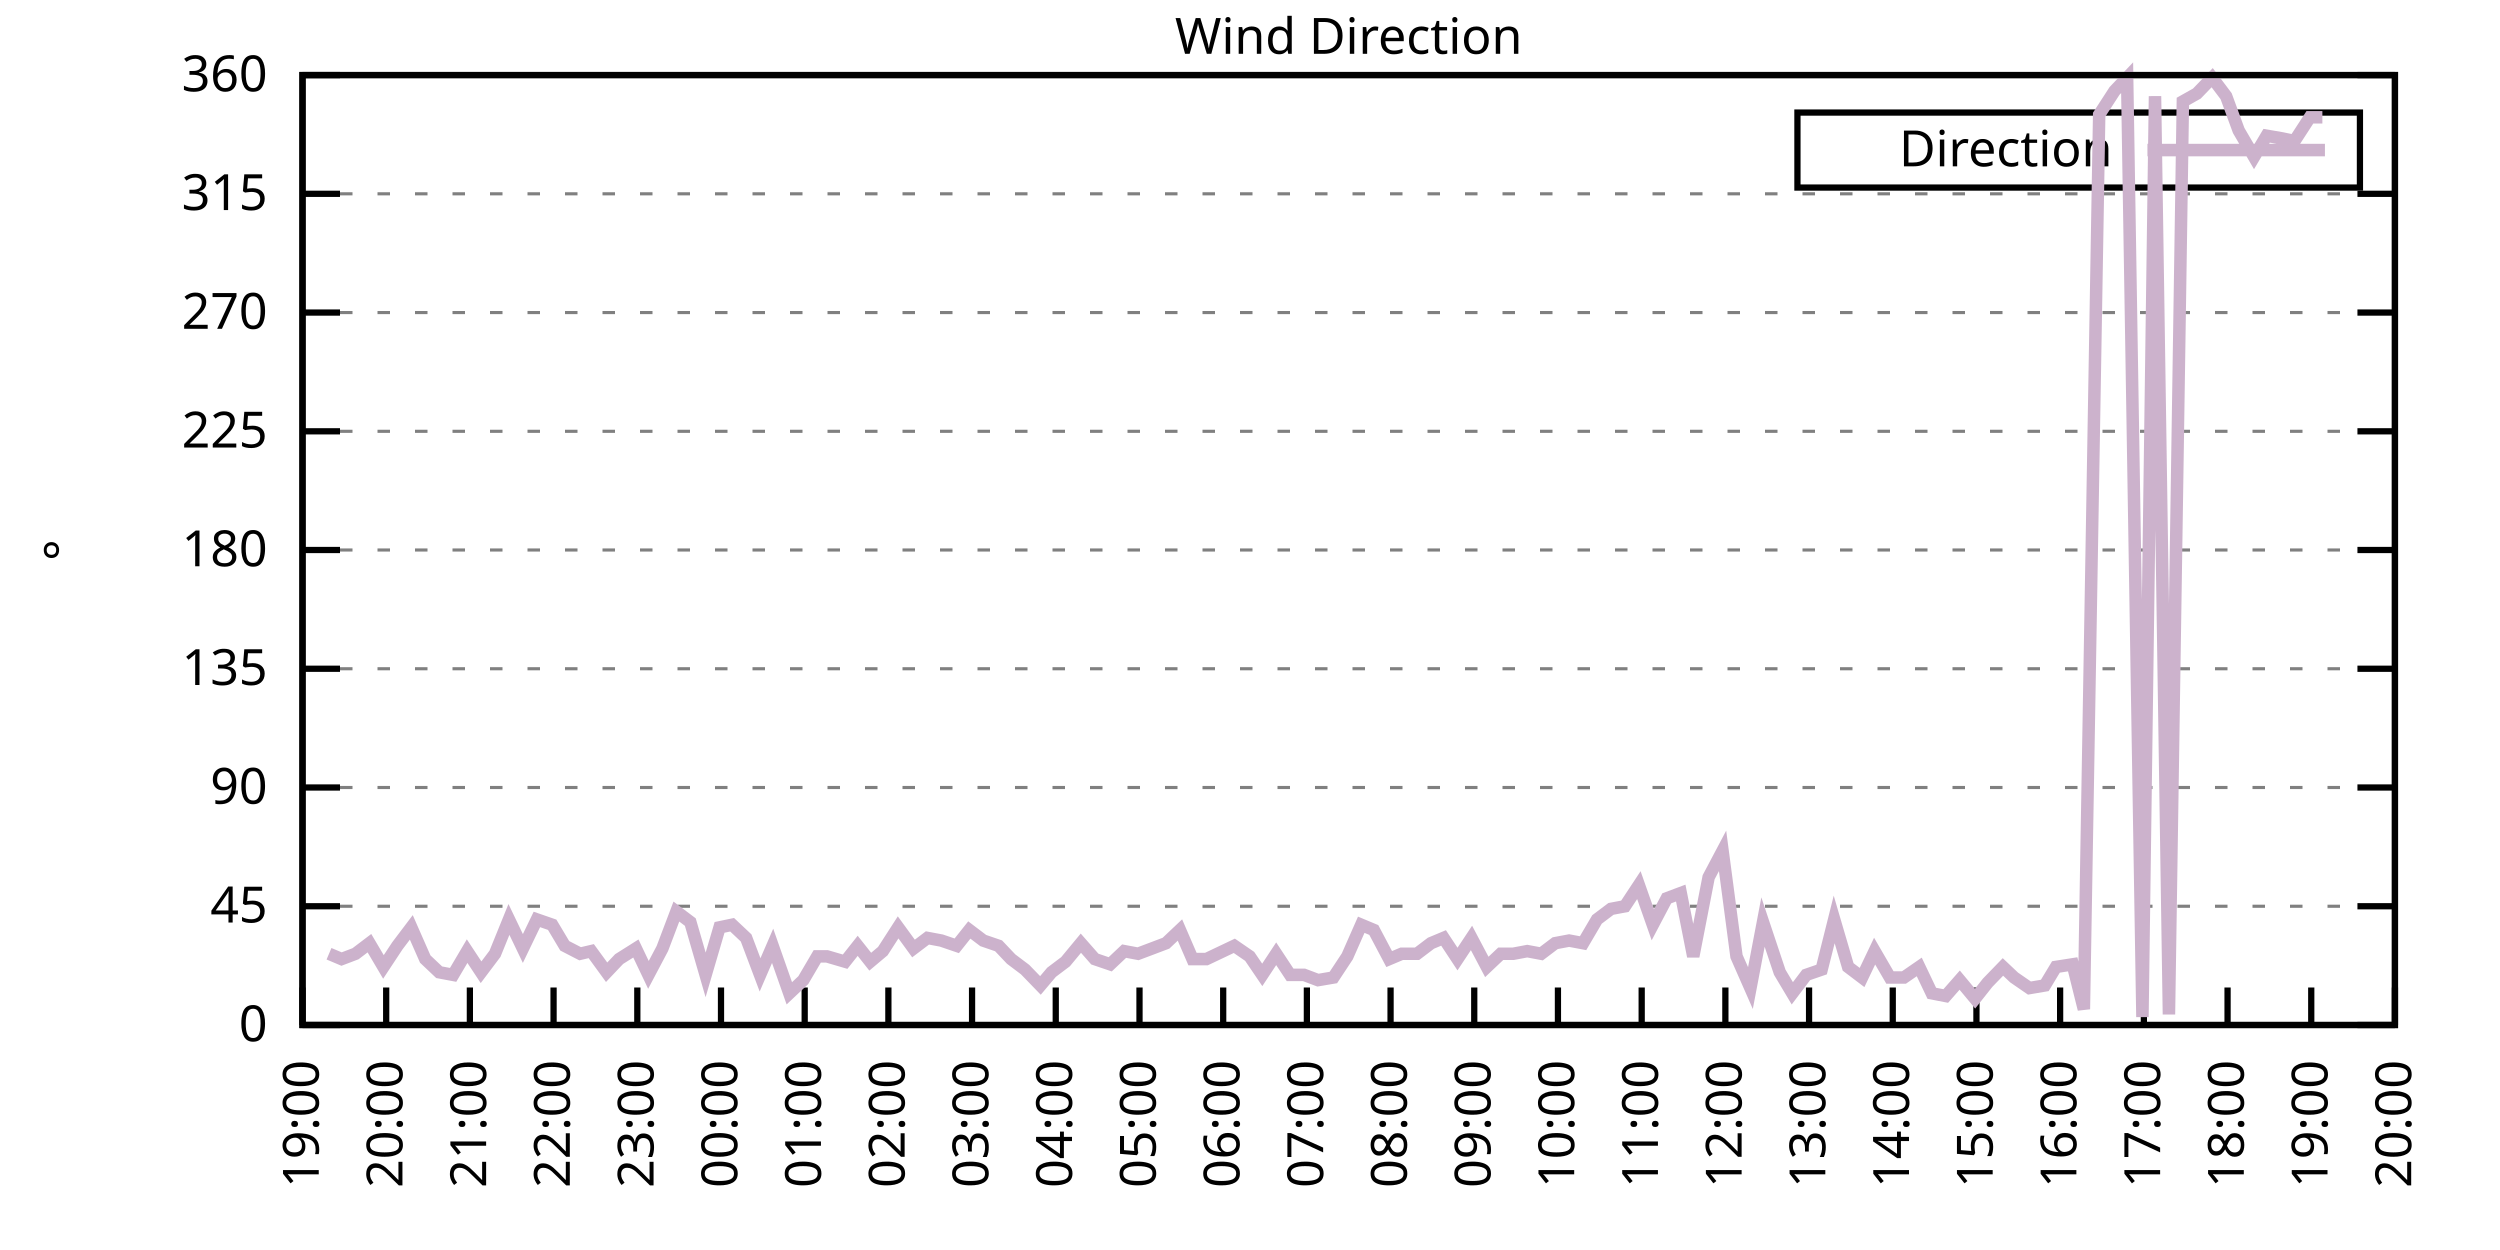
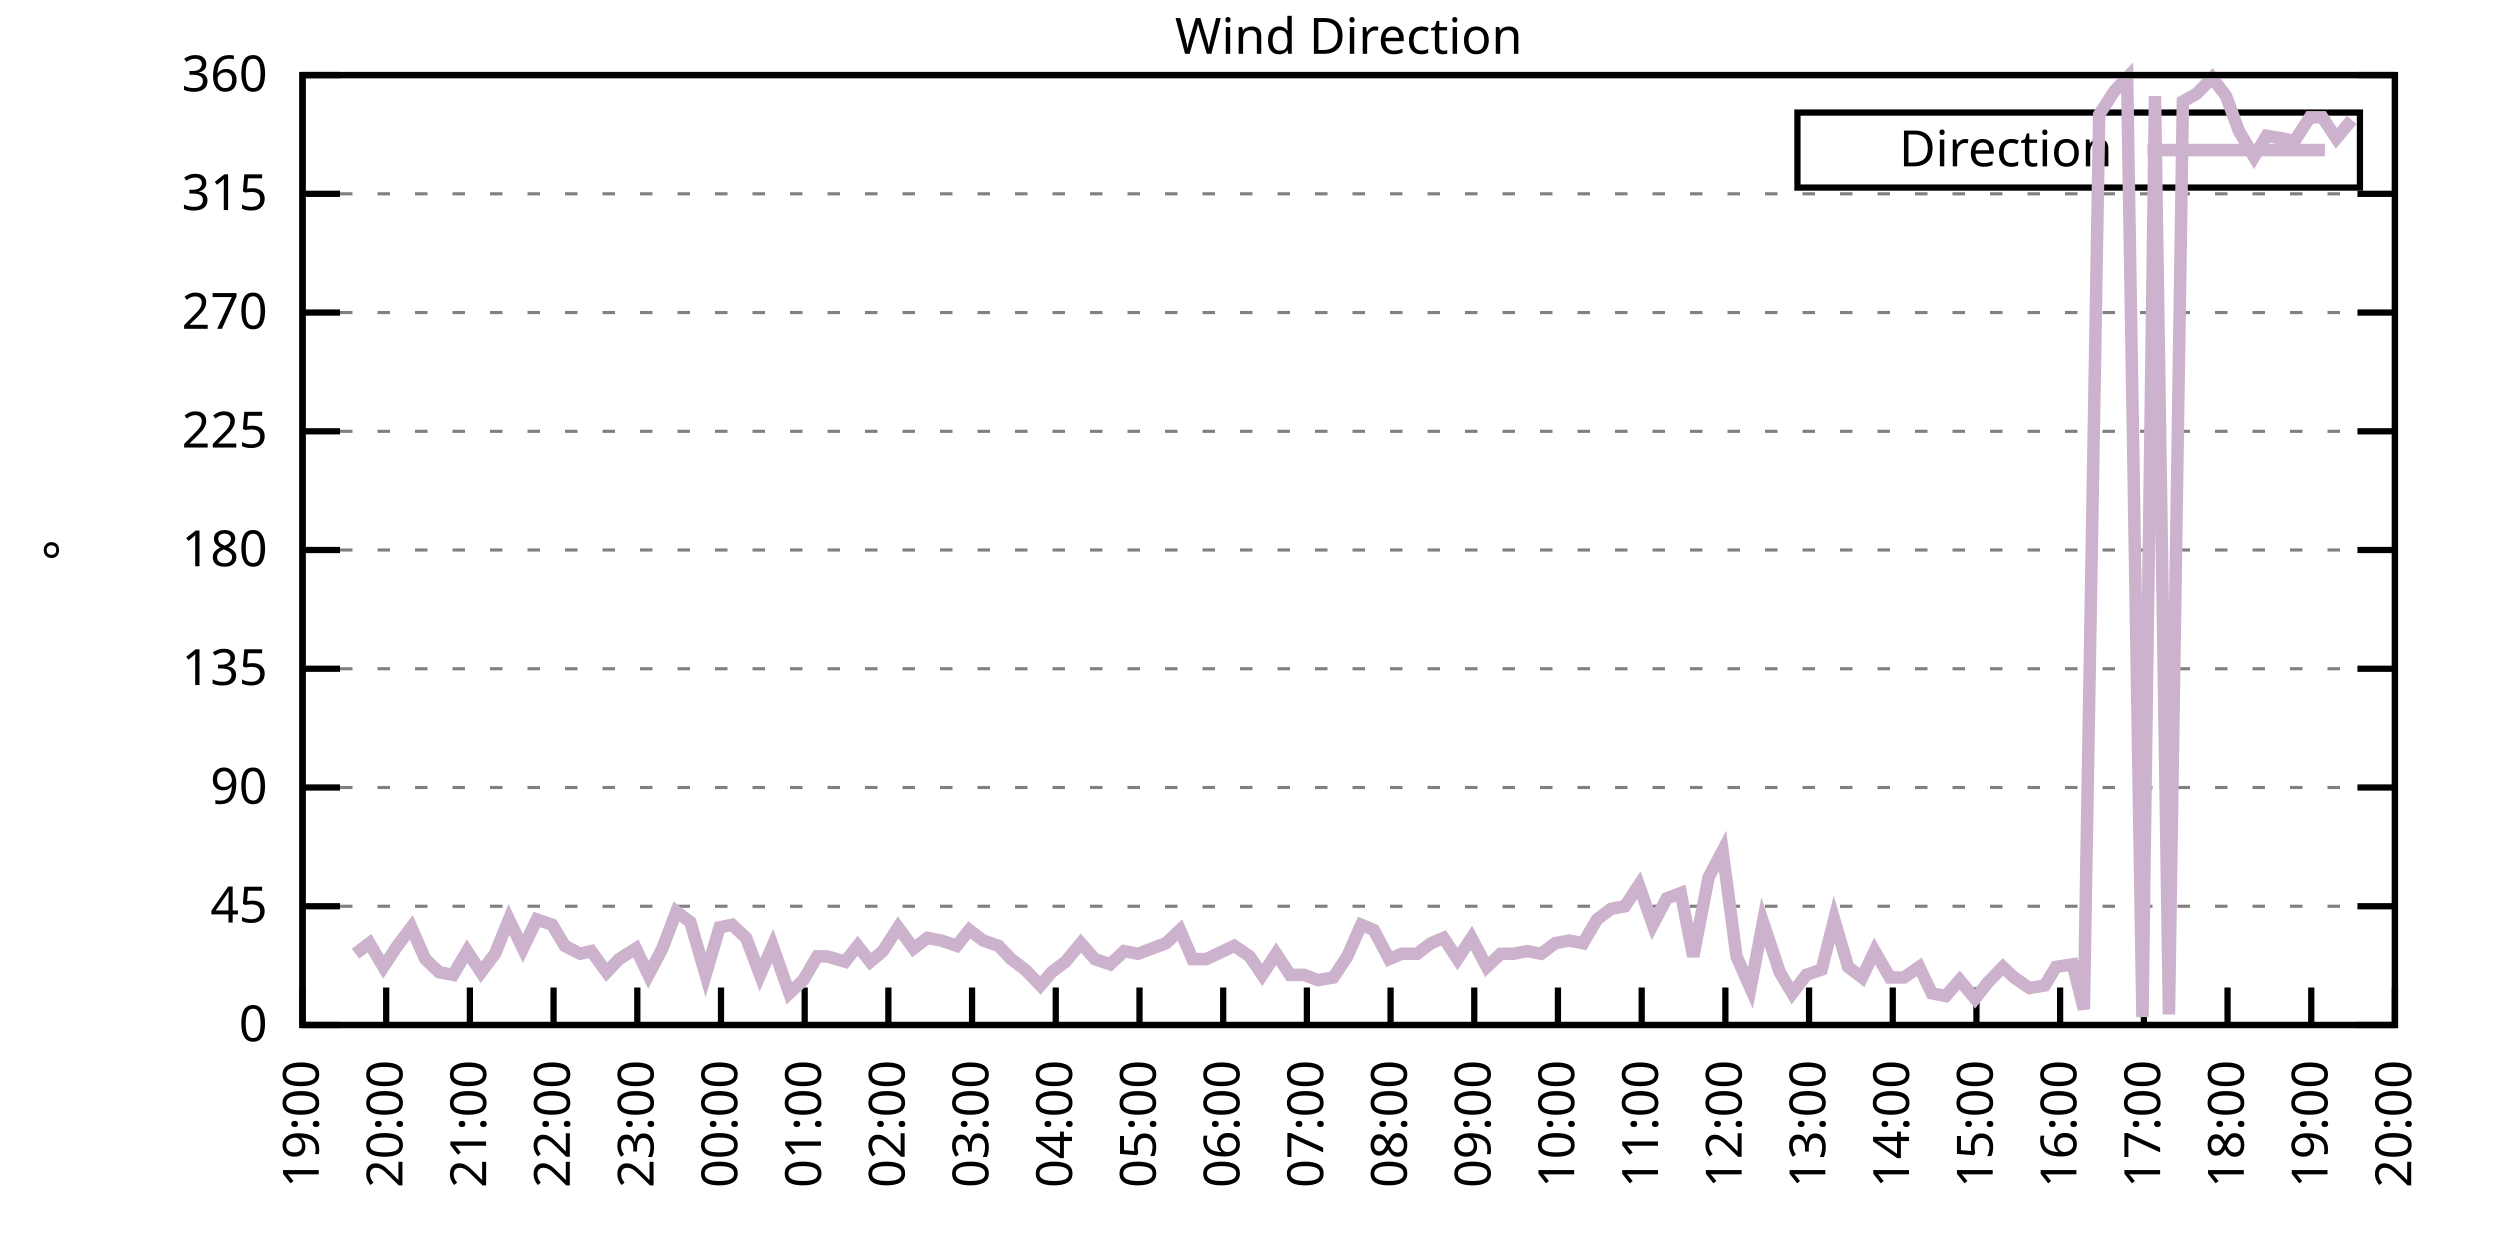
<svg xmlns="http://www.w3.org/2000/svg" xmlns:xlink="http://www.w3.org/1999/xlink" width="400" height="200" viewBox="0 0 400 200">
  <g id="gnuplot_canvas">
    <rect x="0" y="0" width="400" height="200" fill="none" />
    <defs>
      <circle id="gpDot" r="0.5" stroke-width="0.5" stroke="currentColor" />
      <path id="gpPt0" stroke-width="0.333" stroke="currentColor" d="M-1,0 h2 M0,-1 v2" />
      <path id="gpPt1" stroke-width="0.333" stroke="currentColor" d="M-1,-1 L1,1 M1,-1 L-1,1" />
      <path id="gpPt2" stroke-width="0.333" stroke="currentColor" d="M-1,0 L1,0 M0,-1 L0,1 M-1,-1 L1,1 M-1,1 L1,-1" />
      <rect id="gpPt3" stroke-width="0.333" stroke="currentColor" x="-1" y="-1" width="2" height="2" />
      <rect id="gpPt4" stroke-width="0.333" stroke="currentColor" fill="currentColor" x="-1" y="-1" width="2" height="2" />
      <circle id="gpPt5" stroke-width="0.333" stroke="currentColor" cx="0" cy="0" r="1" />
      <use xlink:href="#gpPt5" id="gpPt6" fill="currentColor" stroke="none" />
      <path id="gpPt7" stroke-width="0.333" stroke="currentColor" d="M0,-1.33 L-1.33,0.67 L1.33,0.67 z" />
      <use xlink:href="#gpPt7" id="gpPt8" fill="currentColor" stroke="none" />
      <use xlink:href="#gpPt7" id="gpPt9" stroke="currentColor" transform="rotate(180)" />
      <use xlink:href="#gpPt9" id="gpPt10" fill="currentColor" stroke="none" />
      <use xlink:href="#gpPt3" id="gpPt11" stroke="currentColor" transform="rotate(45)" />
      <use xlink:href="#gpPt11" id="gpPt12" fill="currentColor" stroke="none" />
      <path id="gpPt13" stroke-width="0.333" stroke="currentColor" d="M0,1.330 L1.265,0.411 L0.782,-1.067 L-0.782,-1.076 L-1.265,0.411 z" />
      <use xlink:href="#gpPt13" id="gpPt14" fill="currentColor" stroke="none" />
      <filter id="textbox" filterUnits="objectBoundingBox" x="0" y="0" height="1" width="1">
        <feFlood flood-color="white" flood-opacity="1" result="bgnd" />
        <feComposite in="SourceGraphic" in2="bgnd" operator="atop" />
      </filter>
      <filter id="greybox" filterUnits="objectBoundingBox" x="0" y="0" height="1" width="1">
        <feFlood flood-color="lightgrey" flood-opacity="1" result="grey" />
        <feComposite in="SourceGraphic" in2="grey" operator="atop" />
      </filter>
    </defs>
    <g fill="none" color="white" stroke="currentColor" stroke-width="1.00" stroke-linecap="butt" stroke-linejoin="miter">
</g>
    <g fill="none" color="black" stroke="currentColor" stroke-width="1.00" stroke-linecap="butt" stroke-linejoin="miter">
      <g stroke="none" shape-rendering="crispEdges">
        <polygon fill="rgb(255, 255, 255)" points="48.40,164.00 383.18,164.00 383.18,12.02 48.40,12.02 " />
      </g>
    </g>
    <g fill="none" color="black" stroke="currentColor" stroke-width="1.00" stroke-linecap="butt" stroke-linejoin="miter">
</g>
    <g fill="none" color="black" stroke="black" stroke-width="0.50" stroke-linecap="butt" stroke-linejoin="miter">
</g>
    <g fill="none" color="gray" stroke="currentColor" stroke-width="0.50" stroke-linecap="butt" stroke-linejoin="miter">
      <path stroke="gray" stroke-dasharray="2,4" class="gridline" d="M48.40,164.00 L383.19,164.00  " />
    </g>
    <g fill="none" color="gray" stroke="gray" stroke-width="1.00" stroke-linecap="butt" stroke-linejoin="miter">
</g>
    <g fill="none" color="black" stroke="currentColor" stroke-width="1.00" stroke-linecap="butt" stroke-linejoin="miter">
      <path stroke="black" d="M48.40,164.00 L54.40,164.00 M383.19,164.00 L377.19,164.00  " />
      <g transform="translate(42.80,166.60)" stroke="none" fill="black" font-family="Sans" font-size="8.00" text-anchor="end">
        <text>
          <tspan font-family="Sans"> 0</tspan>
        </text>
      </g>
    </g>
    <g fill="none" color="black" stroke="currentColor" stroke-width="1.00" stroke-linecap="butt" stroke-linejoin="miter">
</g>
    <g fill="none" color="black" stroke="black" stroke-width="0.50" stroke-linecap="butt" stroke-linejoin="miter">
</g>
    <g fill="none" color="gray" stroke="currentColor" stroke-width="0.50" stroke-linecap="butt" stroke-linejoin="miter">
      <path stroke="gray" stroke-dasharray="2,4" class="gridline" d="M48.40,145.00 L383.19,145.00  " />
    </g>
    <g fill="none" color="gray" stroke="gray" stroke-width="1.00" stroke-linecap="butt" stroke-linejoin="miter">
</g>
    <g fill="none" color="black" stroke="currentColor" stroke-width="1.00" stroke-linecap="butt" stroke-linejoin="miter">
      <path stroke="black" d="M48.40,145.00 L54.40,145.00 M383.19,145.00 L377.19,145.00  " />
      <g transform="translate(42.80,147.60)" stroke="none" fill="black" font-family="Sans" font-size="8.00" text-anchor="end">
        <text>
          <tspan font-family="Sans"> 45</tspan>
        </text>
      </g>
    </g>
    <g fill="none" color="black" stroke="currentColor" stroke-width="1.00" stroke-linecap="butt" stroke-linejoin="miter">
</g>
    <g fill="none" color="black" stroke="black" stroke-width="0.50" stroke-linecap="butt" stroke-linejoin="miter">
</g>
    <g fill="none" color="gray" stroke="currentColor" stroke-width="0.50" stroke-linecap="butt" stroke-linejoin="miter">
      <path stroke="gray" stroke-dasharray="2,4" class="gridline" d="M48.40,126.00 L383.19,126.00  " />
    </g>
    <g fill="none" color="gray" stroke="gray" stroke-width="1.00" stroke-linecap="butt" stroke-linejoin="miter">
</g>
    <g fill="none" color="black" stroke="currentColor" stroke-width="1.00" stroke-linecap="butt" stroke-linejoin="miter">
      <path stroke="black" d="M48.40,126.00 L54.40,126.00 M383.19,126.00 L377.19,126.00  " />
      <g transform="translate(42.80,128.60)" stroke="none" fill="black" font-family="Sans" font-size="8.00" text-anchor="end">
        <text>
          <tspan font-family="Sans"> 90</tspan>
        </text>
      </g>
    </g>
    <g fill="none" color="black" stroke="currentColor" stroke-width="1.00" stroke-linecap="butt" stroke-linejoin="miter">
</g>
    <g fill="none" color="black" stroke="black" stroke-width="0.50" stroke-linecap="butt" stroke-linejoin="miter">
</g>
    <g fill="none" color="gray" stroke="currentColor" stroke-width="0.50" stroke-linecap="butt" stroke-linejoin="miter">
      <path stroke="gray" stroke-dasharray="2,4" class="gridline" d="M48.40,107.00 L383.19,107.00  " />
    </g>
    <g fill="none" color="gray" stroke="gray" stroke-width="1.00" stroke-linecap="butt" stroke-linejoin="miter">
</g>
    <g fill="none" color="black" stroke="currentColor" stroke-width="1.00" stroke-linecap="butt" stroke-linejoin="miter">
      <path stroke="black" d="M48.40,107.00 L54.40,107.00 M383.19,107.00 L377.19,107.00  " />
      <g transform="translate(42.80,109.60)" stroke="none" fill="black" font-family="Sans" font-size="8.00" text-anchor="end">
        <text>
          <tspan font-family="Sans"> 135</tspan>
        </text>
      </g>
    </g>
    <g fill="none" color="black" stroke="currentColor" stroke-width="1.00" stroke-linecap="butt" stroke-linejoin="miter">
</g>
    <g fill="none" color="black" stroke="black" stroke-width="0.50" stroke-linecap="butt" stroke-linejoin="miter">
</g>
    <g fill="none" color="gray" stroke="currentColor" stroke-width="0.50" stroke-linecap="butt" stroke-linejoin="miter">
      <path stroke="gray" stroke-dasharray="2,4" class="gridline" d="M48.40,88.00 L383.19,88.00  " />
    </g>
    <g fill="none" color="gray" stroke="gray" stroke-width="1.00" stroke-linecap="butt" stroke-linejoin="miter">
</g>
    <g fill="none" color="black" stroke="currentColor" stroke-width="1.00" stroke-linecap="butt" stroke-linejoin="miter">
      <path stroke="black" d="M48.40,88.00 L54.40,88.00 M383.19,88.00 L377.19,88.00  " />
      <g transform="translate(42.80,90.60)" stroke="none" fill="black" font-family="Sans" font-size="8.00" text-anchor="end">
        <text>
          <tspan font-family="Sans"> 180</tspan>
        </text>
      </g>
    </g>
    <g fill="none" color="black" stroke="currentColor" stroke-width="1.00" stroke-linecap="butt" stroke-linejoin="miter">
</g>
    <g fill="none" color="black" stroke="black" stroke-width="0.50" stroke-linecap="butt" stroke-linejoin="miter">
</g>
    <g fill="none" color="gray" stroke="currentColor" stroke-width="0.50" stroke-linecap="butt" stroke-linejoin="miter">
      <path stroke="gray" stroke-dasharray="2,4" class="gridline" d="M48.40,69.01 L383.19,69.01  " />
    </g>
    <g fill="none" color="gray" stroke="gray" stroke-width="1.00" stroke-linecap="butt" stroke-linejoin="miter">
</g>
    <g fill="none" color="black" stroke="currentColor" stroke-width="1.00" stroke-linecap="butt" stroke-linejoin="miter">
      <path stroke="black" d="M48.40,69.01 L54.40,69.01 M383.19,69.01 L377.19,69.01  " />
      <g transform="translate(42.80,71.61)" stroke="none" fill="black" font-family="Sans" font-size="8.00" text-anchor="end">
        <text>
          <tspan font-family="Sans"> 225</tspan>
        </text>
      </g>
    </g>
    <g fill="none" color="black" stroke="currentColor" stroke-width="1.00" stroke-linecap="butt" stroke-linejoin="miter">
</g>
    <g fill="none" color="black" stroke="black" stroke-width="0.50" stroke-linecap="butt" stroke-linejoin="miter">
</g>
    <g fill="none" color="gray" stroke="currentColor" stroke-width="0.50" stroke-linecap="butt" stroke-linejoin="miter">
      <path stroke="gray" stroke-dasharray="2,4" class="gridline" d="M48.40,50.01 L383.19,50.01  " />
    </g>
    <g fill="none" color="gray" stroke="gray" stroke-width="1.00" stroke-linecap="butt" stroke-linejoin="miter">
</g>
    <g fill="none" color="black" stroke="currentColor" stroke-width="1.00" stroke-linecap="butt" stroke-linejoin="miter">
      <path stroke="black" d="M48.40,50.01 L54.40,50.01 M383.19,50.01 L377.19,50.01  " />
      <g transform="translate(42.80,52.61)" stroke="none" fill="black" font-family="Sans" font-size="8.00" text-anchor="end">
        <text>
          <tspan font-family="Sans"> 270</tspan>
        </text>
      </g>
    </g>
    <g fill="none" color="black" stroke="currentColor" stroke-width="1.00" stroke-linecap="butt" stroke-linejoin="miter">
</g>
    <g fill="none" color="black" stroke="black" stroke-width="0.50" stroke-linecap="butt" stroke-linejoin="miter">
</g>
    <g fill="none" color="gray" stroke="currentColor" stroke-width="0.50" stroke-linecap="butt" stroke-linejoin="miter">
      <path stroke="gray" stroke-dasharray="2,4" class="gridline" d="M48.40,31.01 L383.19,31.01  " />
    </g>
    <g fill="none" color="gray" stroke="gray" stroke-width="1.00" stroke-linecap="butt" stroke-linejoin="miter">
</g>
    <g fill="none" color="black" stroke="currentColor" stroke-width="1.00" stroke-linecap="butt" stroke-linejoin="miter">
      <path stroke="black" d="M48.40,31.01 L54.40,31.01 M383.19,31.01 L377.19,31.01  " />
      <g transform="translate(42.80,33.61)" stroke="none" fill="black" font-family="Sans" font-size="8.00" text-anchor="end">
        <text>
          <tspan font-family="Sans"> 315</tspan>
        </text>
      </g>
    </g>
    <g fill="none" color="black" stroke="currentColor" stroke-width="1.00" stroke-linecap="butt" stroke-linejoin="miter">
</g>
    <g fill="none" color="black" stroke="black" stroke-width="0.50" stroke-linecap="butt" stroke-linejoin="miter">
</g>
    <g fill="none" color="gray" stroke="currentColor" stroke-width="0.50" stroke-linecap="butt" stroke-linejoin="miter">
      <path stroke="gray" stroke-dasharray="2,4" class="gridline" d="M48.40,12.01 L383.19,12.01  " />
    </g>
    <g fill="none" color="gray" stroke="gray" stroke-width="1.00" stroke-linecap="butt" stroke-linejoin="miter">
</g>
    <g fill="none" color="black" stroke="currentColor" stroke-width="1.00" stroke-linecap="butt" stroke-linejoin="miter">
      <path stroke="black" d="M48.40,12.01 L54.40,12.01 M383.19,12.01 L377.19,12.01  " />
      <g transform="translate(42.80,14.61)" stroke="none" fill="black" font-family="Sans" font-size="8.00" text-anchor="end">
        <text>
          <tspan font-family="Sans"> 360</tspan>
        </text>
      </g>
    </g>
    <g fill="none" color="black" stroke="currentColor" stroke-width="1.00" stroke-linecap="butt" stroke-linejoin="miter">
      <path stroke="black" d="M48.40,164.00 L48.40,158.00  " />
      <g transform="translate(51.00,169.60) rotate(270.00)" stroke="none" fill="black" font-family="Sans" font-size="8.00" text-anchor="end">
        <text>
          <tspan font-family="Sans">19:00</tspan>
        </text>
      </g>
    </g>
    <g fill="none" color="black" stroke="currentColor" stroke-width="1.00" stroke-linecap="butt" stroke-linejoin="miter">
      <path stroke="black" d="M61.79,164.00 L61.79,158.00  " />
      <g transform="translate(64.39,169.60) rotate(270.00)" stroke="none" fill="black" font-family="Sans" font-size="8.00" text-anchor="end">
        <text>
          <tspan font-family="Sans">20:00</tspan>
        </text>
      </g>
    </g>
    <g fill="none" color="black" stroke="currentColor" stroke-width="1.00" stroke-linecap="butt" stroke-linejoin="miter">
      <path stroke="black" d="M75.18,164.00 L75.18,158.00  " />
      <g transform="translate(77.78,169.60) rotate(270.00)" stroke="none" fill="black" font-family="Sans" font-size="8.00" text-anchor="end">
        <text>
          <tspan font-family="Sans">21:00</tspan>
        </text>
      </g>
    </g>
    <g fill="none" color="black" stroke="currentColor" stroke-width="1.00" stroke-linecap="butt" stroke-linejoin="miter">
      <path stroke="black" d="M88.57,164.00 L88.57,158.00  " />
      <g transform="translate(91.17,169.60) rotate(270.00)" stroke="none" fill="black" font-family="Sans" font-size="8.00" text-anchor="end">
        <text>
          <tspan font-family="Sans">22:00</tspan>
        </text>
      </g>
    </g>
    <g fill="none" color="black" stroke="currentColor" stroke-width="1.00" stroke-linecap="butt" stroke-linejoin="miter">
      <path stroke="black" d="M101.97,164.00 L101.97,158.00  " />
      <g transform="translate(104.57,169.60) rotate(270.00)" stroke="none" fill="black" font-family="Sans" font-size="8.00" text-anchor="end">
        <text>
          <tspan font-family="Sans">23:00</tspan>
        </text>
      </g>
    </g>
    <g fill="none" color="black" stroke="currentColor" stroke-width="1.00" stroke-linecap="butt" stroke-linejoin="miter">
      <path stroke="black" d="M115.36,164.00 L115.36,158.00  " />
      <g transform="translate(117.96,169.60) rotate(270.00)" stroke="none" fill="black" font-family="Sans" font-size="8.00" text-anchor="end">
        <text>
          <tspan font-family="Sans">00:00</tspan>
        </text>
      </g>
    </g>
    <g fill="none" color="black" stroke="currentColor" stroke-width="1.00" stroke-linecap="butt" stroke-linejoin="miter">
      <path stroke="black" d="M128.75,164.00 L128.75,158.00  " />
      <g transform="translate(131.35,169.60) rotate(270.00)" stroke="none" fill="black" font-family="Sans" font-size="8.00" text-anchor="end">
        <text>
          <tspan font-family="Sans">01:00</tspan>
        </text>
      </g>
    </g>
    <g fill="none" color="black" stroke="currentColor" stroke-width="1.00" stroke-linecap="butt" stroke-linejoin="miter">
      <path stroke="black" d="M142.14,164.00 L142.14,158.00  " />
      <g transform="translate(144.74,169.60) rotate(270.00)" stroke="none" fill="black" font-family="Sans" font-size="8.00" text-anchor="end">
        <text>
          <tspan font-family="Sans">02:00</tspan>
        </text>
      </g>
    </g>
    <g fill="none" color="black" stroke="currentColor" stroke-width="1.00" stroke-linecap="butt" stroke-linejoin="miter">
      <path stroke="black" d="M155.53,164.00 L155.53,158.00  " />
      <g transform="translate(158.13,169.60) rotate(270.00)" stroke="none" fill="black" font-family="Sans" font-size="8.00" text-anchor="end">
        <text>
          <tspan font-family="Sans">03:00</tspan>
        </text>
      </g>
    </g>
    <g fill="none" color="black" stroke="currentColor" stroke-width="1.00" stroke-linecap="butt" stroke-linejoin="miter">
      <path stroke="black" d="M168.92,164.00 L168.92,158.00  " />
      <g transform="translate(171.52,169.60) rotate(270.00)" stroke="none" fill="black" font-family="Sans" font-size="8.00" text-anchor="end">
        <text>
          <tspan font-family="Sans">04:00</tspan>
        </text>
      </g>
    </g>
    <g fill="none" color="black" stroke="currentColor" stroke-width="1.00" stroke-linecap="butt" stroke-linejoin="miter">
      <path stroke="black" d="M182.32,164.00 L182.32,158.00  " />
      <g transform="translate(184.92,169.60) rotate(270.00)" stroke="none" fill="black" font-family="Sans" font-size="8.00" text-anchor="end">
        <text>
          <tspan font-family="Sans">05:00</tspan>
        </text>
      </g>
    </g>
    <g fill="none" color="black" stroke="currentColor" stroke-width="1.00" stroke-linecap="butt" stroke-linejoin="miter">
      <path stroke="black" d="M195.71,164.00 L195.71,158.00  " />
      <g transform="translate(198.31,169.60) rotate(270.00)" stroke="none" fill="black" font-family="Sans" font-size="8.00" text-anchor="end">
        <text>
          <tspan font-family="Sans">06:00</tspan>
        </text>
      </g>
    </g>
    <g fill="none" color="black" stroke="currentColor" stroke-width="1.00" stroke-linecap="butt" stroke-linejoin="miter">
      <path stroke="black" d="M209.10,164.00 L209.10,158.00  " />
      <g transform="translate(211.70,169.60) rotate(270.00)" stroke="none" fill="black" font-family="Sans" font-size="8.00" text-anchor="end">
        <text>
          <tspan font-family="Sans">07:00</tspan>
        </text>
      </g>
    </g>
    <g fill="none" color="black" stroke="currentColor" stroke-width="1.00" stroke-linecap="butt" stroke-linejoin="miter">
      <path stroke="black" d="M222.49,164.00 L222.49,158.00  " />
      <g transform="translate(225.09,169.60) rotate(270.00)" stroke="none" fill="black" font-family="Sans" font-size="8.00" text-anchor="end">
        <text>
          <tspan font-family="Sans">08:00</tspan>
        </text>
      </g>
    </g>
    <g fill="none" color="black" stroke="currentColor" stroke-width="1.00" stroke-linecap="butt" stroke-linejoin="miter">
      <path stroke="black" d="M235.88,164.00 L235.88,158.00  " />
      <g transform="translate(238.48,169.60) rotate(270.00)" stroke="none" fill="black" font-family="Sans" font-size="8.00" text-anchor="end">
        <text>
          <tspan font-family="Sans">09:00</tspan>
        </text>
      </g>
    </g>
    <g fill="none" color="black" stroke="currentColor" stroke-width="1.00" stroke-linecap="butt" stroke-linejoin="miter">
      <path stroke="black" d="M249.27,164.00 L249.27,158.00  " />
      <g transform="translate(251.87,169.60) rotate(270.00)" stroke="none" fill="black" font-family="Sans" font-size="8.00" text-anchor="end">
        <text>
          <tspan font-family="Sans">10:00</tspan>
        </text>
      </g>
    </g>
    <g fill="none" color="black" stroke="currentColor" stroke-width="1.00" stroke-linecap="butt" stroke-linejoin="miter">
      <path stroke="black" d="M262.67,164.00 L262.67,158.00  " />
      <g transform="translate(265.27,169.60) rotate(270.00)" stroke="none" fill="black" font-family="Sans" font-size="8.00" text-anchor="end">
        <text>
          <tspan font-family="Sans">11:00</tspan>
        </text>
      </g>
    </g>
    <g fill="none" color="black" stroke="currentColor" stroke-width="1.00" stroke-linecap="butt" stroke-linejoin="miter">
      <path stroke="black" d="M276.06,164.00 L276.06,158.00  " />
      <g transform="translate(278.66,169.60) rotate(270.00)" stroke="none" fill="black" font-family="Sans" font-size="8.00" text-anchor="end">
        <text>
          <tspan font-family="Sans">12:00</tspan>
        </text>
      </g>
    </g>
    <g fill="none" color="black" stroke="currentColor" stroke-width="1.00" stroke-linecap="butt" stroke-linejoin="miter">
      <path stroke="black" d="M289.45,164.00 L289.45,158.00  " />
      <g transform="translate(292.05,169.60) rotate(270.00)" stroke="none" fill="black" font-family="Sans" font-size="8.00" text-anchor="end">
        <text>
          <tspan font-family="Sans">13:00</tspan>
        </text>
      </g>
    </g>
    <g fill="none" color="black" stroke="currentColor" stroke-width="1.00" stroke-linecap="butt" stroke-linejoin="miter">
      <path stroke="black" d="M302.84,164.00 L302.84,158.00  " />
      <g transform="translate(305.44,169.60) rotate(270.00)" stroke="none" fill="black" font-family="Sans" font-size="8.00" text-anchor="end">
        <text>
          <tspan font-family="Sans">14:00</tspan>
        </text>
      </g>
    </g>
    <g fill="none" color="black" stroke="currentColor" stroke-width="1.00" stroke-linecap="butt" stroke-linejoin="miter">
      <path stroke="black" d="M316.23,164.00 L316.23,158.00  " />
      <g transform="translate(318.83,169.60) rotate(270.00)" stroke="none" fill="black" font-family="Sans" font-size="8.00" text-anchor="end">
        <text>
          <tspan font-family="Sans">15:00</tspan>
        </text>
      </g>
    </g>
    <g fill="none" color="black" stroke="currentColor" stroke-width="1.00" stroke-linecap="butt" stroke-linejoin="miter">
      <path stroke="black" d="M329.62,164.00 L329.62,158.00  " />
      <g transform="translate(332.22,169.60) rotate(270.00)" stroke="none" fill="black" font-family="Sans" font-size="8.00" text-anchor="end">
        <text>
          <tspan font-family="Sans">16:00</tspan>
        </text>
      </g>
    </g>
    <g fill="none" color="black" stroke="currentColor" stroke-width="1.00" stroke-linecap="butt" stroke-linejoin="miter">
      <path stroke="black" d="M343.02,164.00 L343.02,158.00  " />
      <g transform="translate(345.62,169.60) rotate(270.00)" stroke="none" fill="black" font-family="Sans" font-size="8.00" text-anchor="end">
        <text>
          <tspan font-family="Sans">17:00</tspan>
        </text>
      </g>
    </g>
    <g fill="none" color="black" stroke="currentColor" stroke-width="1.00" stroke-linecap="butt" stroke-linejoin="miter">
      <path stroke="black" d="M356.41,164.00 L356.41,158.00  " />
      <g transform="translate(359.01,169.60) rotate(270.00)" stroke="none" fill="black" font-family="Sans" font-size="8.00" text-anchor="end">
        <text>
          <tspan font-family="Sans">18:00</tspan>
        </text>
      </g>
    </g>
    <g fill="none" color="black" stroke="currentColor" stroke-width="1.00" stroke-linecap="butt" stroke-linejoin="miter">
      <path stroke="black" d="M369.80,164.00 L369.80,158.00  " />
      <g transform="translate(372.40,169.60) rotate(270.00)" stroke="none" fill="black" font-family="Sans" font-size="8.00" text-anchor="end">
        <text>
          <tspan font-family="Sans">19:00</tspan>
        </text>
      </g>
    </g>
    <g fill="none" color="black" stroke="currentColor" stroke-width="1.00" stroke-linecap="butt" stroke-linejoin="miter">
      <path stroke="black" d="M383.19,164.00 L383.19,158.00  " />
      <g transform="translate(385.79,169.60) rotate(270.00)" stroke="none" fill="black" font-family="Sans" font-size="8.00" text-anchor="end">
        <text>
          <tspan font-family="Sans">20:00</tspan>
        </text>
      </g>
    </g>
    <g fill="none" color="black" stroke="currentColor" stroke-width="1.00" stroke-linecap="butt" stroke-linejoin="miter">
</g>
    <g fill="none" color="black" stroke="currentColor" stroke-width="1.00" stroke-linecap="butt" stroke-linejoin="miter">
      <path stroke="black" d="M48.40,12.01 L48.40,164.00 L383.19,164.00 L383.19,12.01 L48.40,12.01 Z  " />
    </g>
    <g fill="none" color="black" stroke="currentColor" stroke-width="1.00" stroke-linecap="butt" stroke-linejoin="miter">
</g>
    <g fill="none" color="black" stroke="currentColor" stroke-width="1.00" stroke-linecap="butt" stroke-linejoin="miter">
      <path stroke="black" d="M287.59,30.01 L287.59,18.01 L377.59,18.01 L377.59,30.01 L287.59,30.01 Z  " />
    </g>
    <g id="Wind_direction_plot_1">
      <g fill="none" color="white" stroke="black" stroke-width="2.00" stroke-linecap="butt" stroke-linejoin="miter">
</g>
      <g fill="none" color="black" stroke="currentColor" stroke-width="2.00" stroke-linecap="butt" stroke-linejoin="miter">
        <g transform="translate(337.99,26.61)" stroke="none" fill="black" font-family="Sans" font-size="8.00" text-anchor="end">
          <text>
            <tspan font-family="Sans">Direction</tspan>
          </text>
        </g>
      </g>
      <g fill="none" color="black" stroke="currentColor" stroke-width="2.00" stroke-linecap="butt" stroke-linejoin="miter">
-         <path stroke="rgb(204, 178, 204)" d="M343.59,24.01 L371.99,24.01 M52.64,152.60 L54.65,153.45 L56.88,152.60 L59.11,150.91 L61.35,154.71 L63.58,151.33   L65.81,148.38 L68.04,153.45 L70.27,155.56 L72.50,155.98 L74.74,152.18 L76.97,155.56 L79.20,152.60 L81.43,147.11   L83.66,151.76 L85.90,147.11 L88.35,147.96 L90.36,151.33 L92.82,152.60 L94.60,152.18 L97.06,155.56 L99.06,153.45   L101.74,151.76 L103.75,155.98 L105.98,151.76 L108.22,145.85 L110.45,147.53 L112.90,155.98 L115.13,148.38 L117.14,147.96   L119.38,150.07 L121.61,155.98 L123.62,151.33 L126.29,158.93 L128.53,156.82 L130.76,153.02 L132.32,153.02 L135.22,153.87   L137.23,151.33 L139.24,153.87 L141.25,152.18 L143.70,148.38 L146.16,151.76 L148.39,150.07 L150.62,150.49 L153.08,151.33   L155.09,148.80 L157.32,150.49 L159.77,151.33 L161.78,153.45 L164.01,155.13 L166.47,157.67 L168.25,155.56 L170.49,153.87   L172.94,150.91 L175.17,153.45 L177.63,154.29 L179.86,152.18 L182.09,152.60 L184.32,151.76 L186.56,150.91 L188.79,148.80   L190.80,153.45 L193.03,153.45 L197.49,151.33 L199.95,153.02 L201.96,155.98 L204.19,152.60 L206.42,155.98 L208.65,155.98   L210.88,156.82 L213.34,156.40 L215.57,153.02 L217.80,147.96 L219.81,148.80 L222.27,153.45 L224.28,152.60 L226.73,152.60   L228.96,150.91 L230.97,150.07 L233.20,153.45 L235.44,150.07 L237.89,154.71 L240.12,152.60 L242.13,152.60 L244.36,152.18   L246.60,152.60 L248.83,150.91 L251.06,150.49 L253.29,150.91 L255.52,147.11 L257.76,145.42 L259.99,145.00 L262.22,141.62   L264.45,147.96 L266.68,143.73 L268.92,142.89 L270.92,153.02 L273.38,140.36 L275.61,136.14 L277.84,153.02 L280.07,158.09   L282.08,147.53 L284.76,155.56 L286.77,158.93 L289.00,155.98 L291.46,155.13 L293.47,147.11 L295.70,154.71 L297.93,156.40   L299.94,152.18 L302.39,156.40 L304.63,156.40 L307.08,154.71 L309.09,158.93 L311.32,159.36 L313.55,156.82 L316.01,159.78   L318.02,157.24 L320.47,154.71 L322.26,156.40 L324.71,158.09 L327.17,157.67 L328.95,154.71 L331.63,154.29 L333.42,161.47   L335.87,18.34 L338.33,14.54 L340.34,12.43 L342.79,162.73 L344.80,15.39 L347.03,162.31 L349.26,16.23 L351.50,14.97   L353.95,12.43 L356.18,15.39 L358.19,20.88 L360.65,25.10 L362.66,21.72 L365.11,22.14 L367.12,22.56 L369.58,18.77   L371.58,18.77  " />
+         <path stroke="rgb(204, 178, 204)" d="M343.59,24.01 L371.99,24.01 M56.88,152.60 L59.11,150.91 L61.35,154.71 L63.58,151.33 L65.81,148.38 L68.04,153.45   L70.27,155.56 L72.50,155.98 L74.74,152.18 L76.97,155.56 L79.20,152.60 L81.43,147.11 L83.66,151.76 L85.90,147.11   L88.35,147.96 L90.36,151.33 L92.82,152.60 L94.60,152.18 L97.06,155.56 L99.06,153.45 L101.74,151.76 L103.75,155.98   L105.98,151.76 L108.22,145.85 L110.45,147.53 L112.90,155.98 L115.13,148.38 L117.14,147.96 L119.38,150.07 L121.61,155.98   L123.62,151.33 L126.29,158.93 L128.53,156.82 L130.76,153.02 L132.32,153.02 L135.22,153.87 L137.23,151.33 L139.24,153.87   L141.25,152.18 L143.70,148.38 L146.16,151.76 L148.39,150.07 L150.62,150.49 L153.08,151.33 L155.09,148.80 L157.32,150.49   L159.77,151.33 L161.78,153.45 L164.01,155.13 L166.47,157.67 L168.25,155.56 L170.49,153.87 L172.94,150.91 L175.17,153.45   L177.63,154.29 L179.86,152.18 L182.09,152.60 L184.32,151.76 L186.56,150.91 L188.79,148.80 L190.80,153.45 L193.03,153.45   L197.49,151.33 L199.95,153.02 L201.96,155.98 L204.19,152.60 L206.42,155.98 L208.65,155.98 L210.88,156.82 L213.34,156.40   L215.57,153.02 L217.80,147.96 L219.81,148.80 L222.27,153.45 L224.28,152.60 L226.73,152.60 L228.96,150.91 L230.97,150.07   L233.20,153.45 L235.44,150.07 L237.89,154.71 L240.12,152.60 L242.13,152.60 L244.36,152.18 L246.60,152.60 L248.83,150.91   L251.06,150.49 L253.29,150.91 L255.52,147.11 L257.76,145.42 L259.99,145.00 L262.22,141.62 L264.45,147.96 L266.68,143.73   L268.92,142.89 L270.92,153.02 L273.38,140.36 L275.61,136.14 L277.84,153.02 L280.07,158.09 L282.08,147.53 L284.76,155.56   L286.77,158.93 L289.00,155.98 L291.46,155.13 L293.47,147.11 L295.70,154.71 L297.93,156.40 L299.94,152.18 L302.39,156.40   L304.63,156.40 L307.08,154.71 L309.09,158.93 L311.32,159.36 L313.55,156.82 L316.01,159.78 L318.02,157.24 L320.47,154.71   L322.26,156.40 L324.71,158.09 L327.17,157.67 L328.95,154.71 L331.63,154.29 L333.42,161.47 L335.87,18.34 L338.33,14.54   L340.34,12.43 L342.79,162.73 L344.80,15.39 L347.03,162.31 L349.26,16.23 L351.50,14.97 L353.95,12.43 L356.18,15.39   L358.19,20.88 L360.65,25.10 L362.66,21.72 L365.11,22.14 L367.12,22.56 L369.58,18.77 L371.58,18.77 L373.82,22.14   L376.27,19.19  " />
      </g>
    </g>
    <g fill="none" color="black" stroke="currentColor" stroke-width="2.00" stroke-linecap="butt" stroke-linejoin="miter">
</g>
    <g fill="none" color="black" stroke="black" stroke-width="1.00" stroke-linecap="butt" stroke-linejoin="miter">
</g>
    <g fill="none" color="black" stroke="currentColor" stroke-width="1.00" stroke-linecap="butt" stroke-linejoin="miter">
      <path stroke="black" d="M48.40,12.01 L48.40,164.00 L383.19,164.00 L383.19,12.01 L48.40,12.01 Z  " />
      <g transform="translate(12.80,88.01) rotate(270.00)" stroke="none" fill="black" font-family="Sans" font-size="8.00" text-anchor="middle">
        <text>
          <tspan font-family="Sans">°</tspan>
        </text>
      </g>
    </g>
    <g fill="none" color="black" stroke="currentColor" stroke-width="1.00" stroke-linecap="butt" stroke-linejoin="miter">
</g>
    <g fill="none" color="black" stroke="currentColor" stroke-width="1.00" stroke-linecap="butt" stroke-linejoin="miter">
      <g transform="translate(215.79,8.61)" stroke="none" fill="black" font-family="Sans" font-size="8.00" text-anchor="middle">
        <text>
          <tspan font-family="Sans">Wind Direction</tspan>
        </text>
      </g>
    </g>
    <g fill="none" color="black" stroke="currentColor" stroke-width="1.00" stroke-linecap="butt" stroke-linejoin="miter">
</g>
  </g>
</svg>
